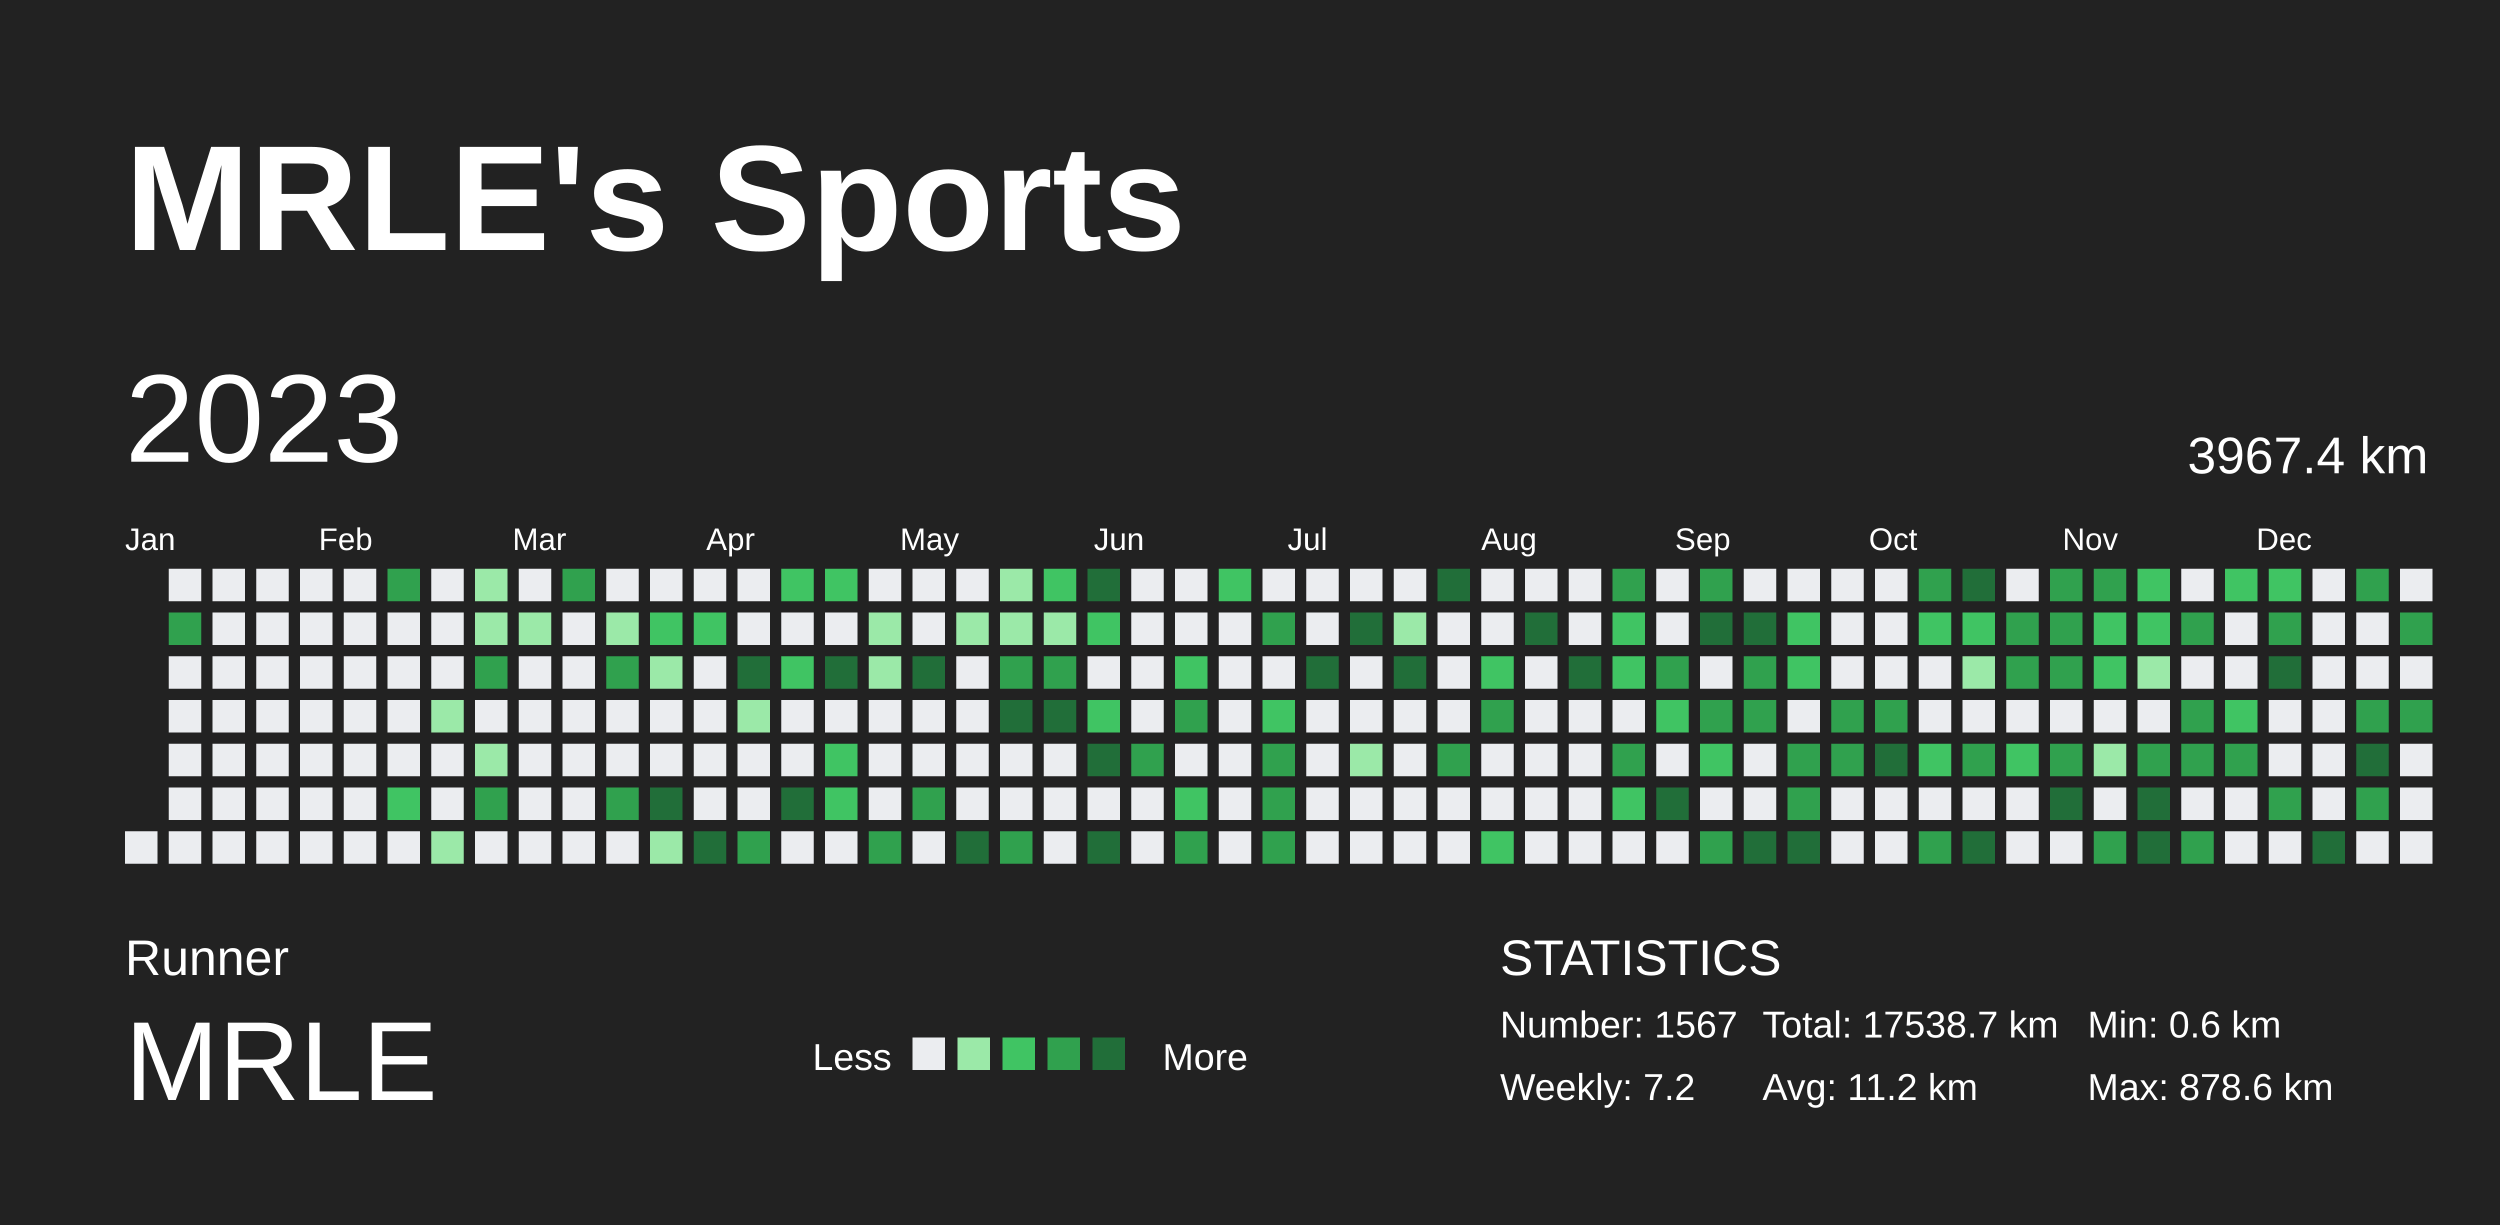
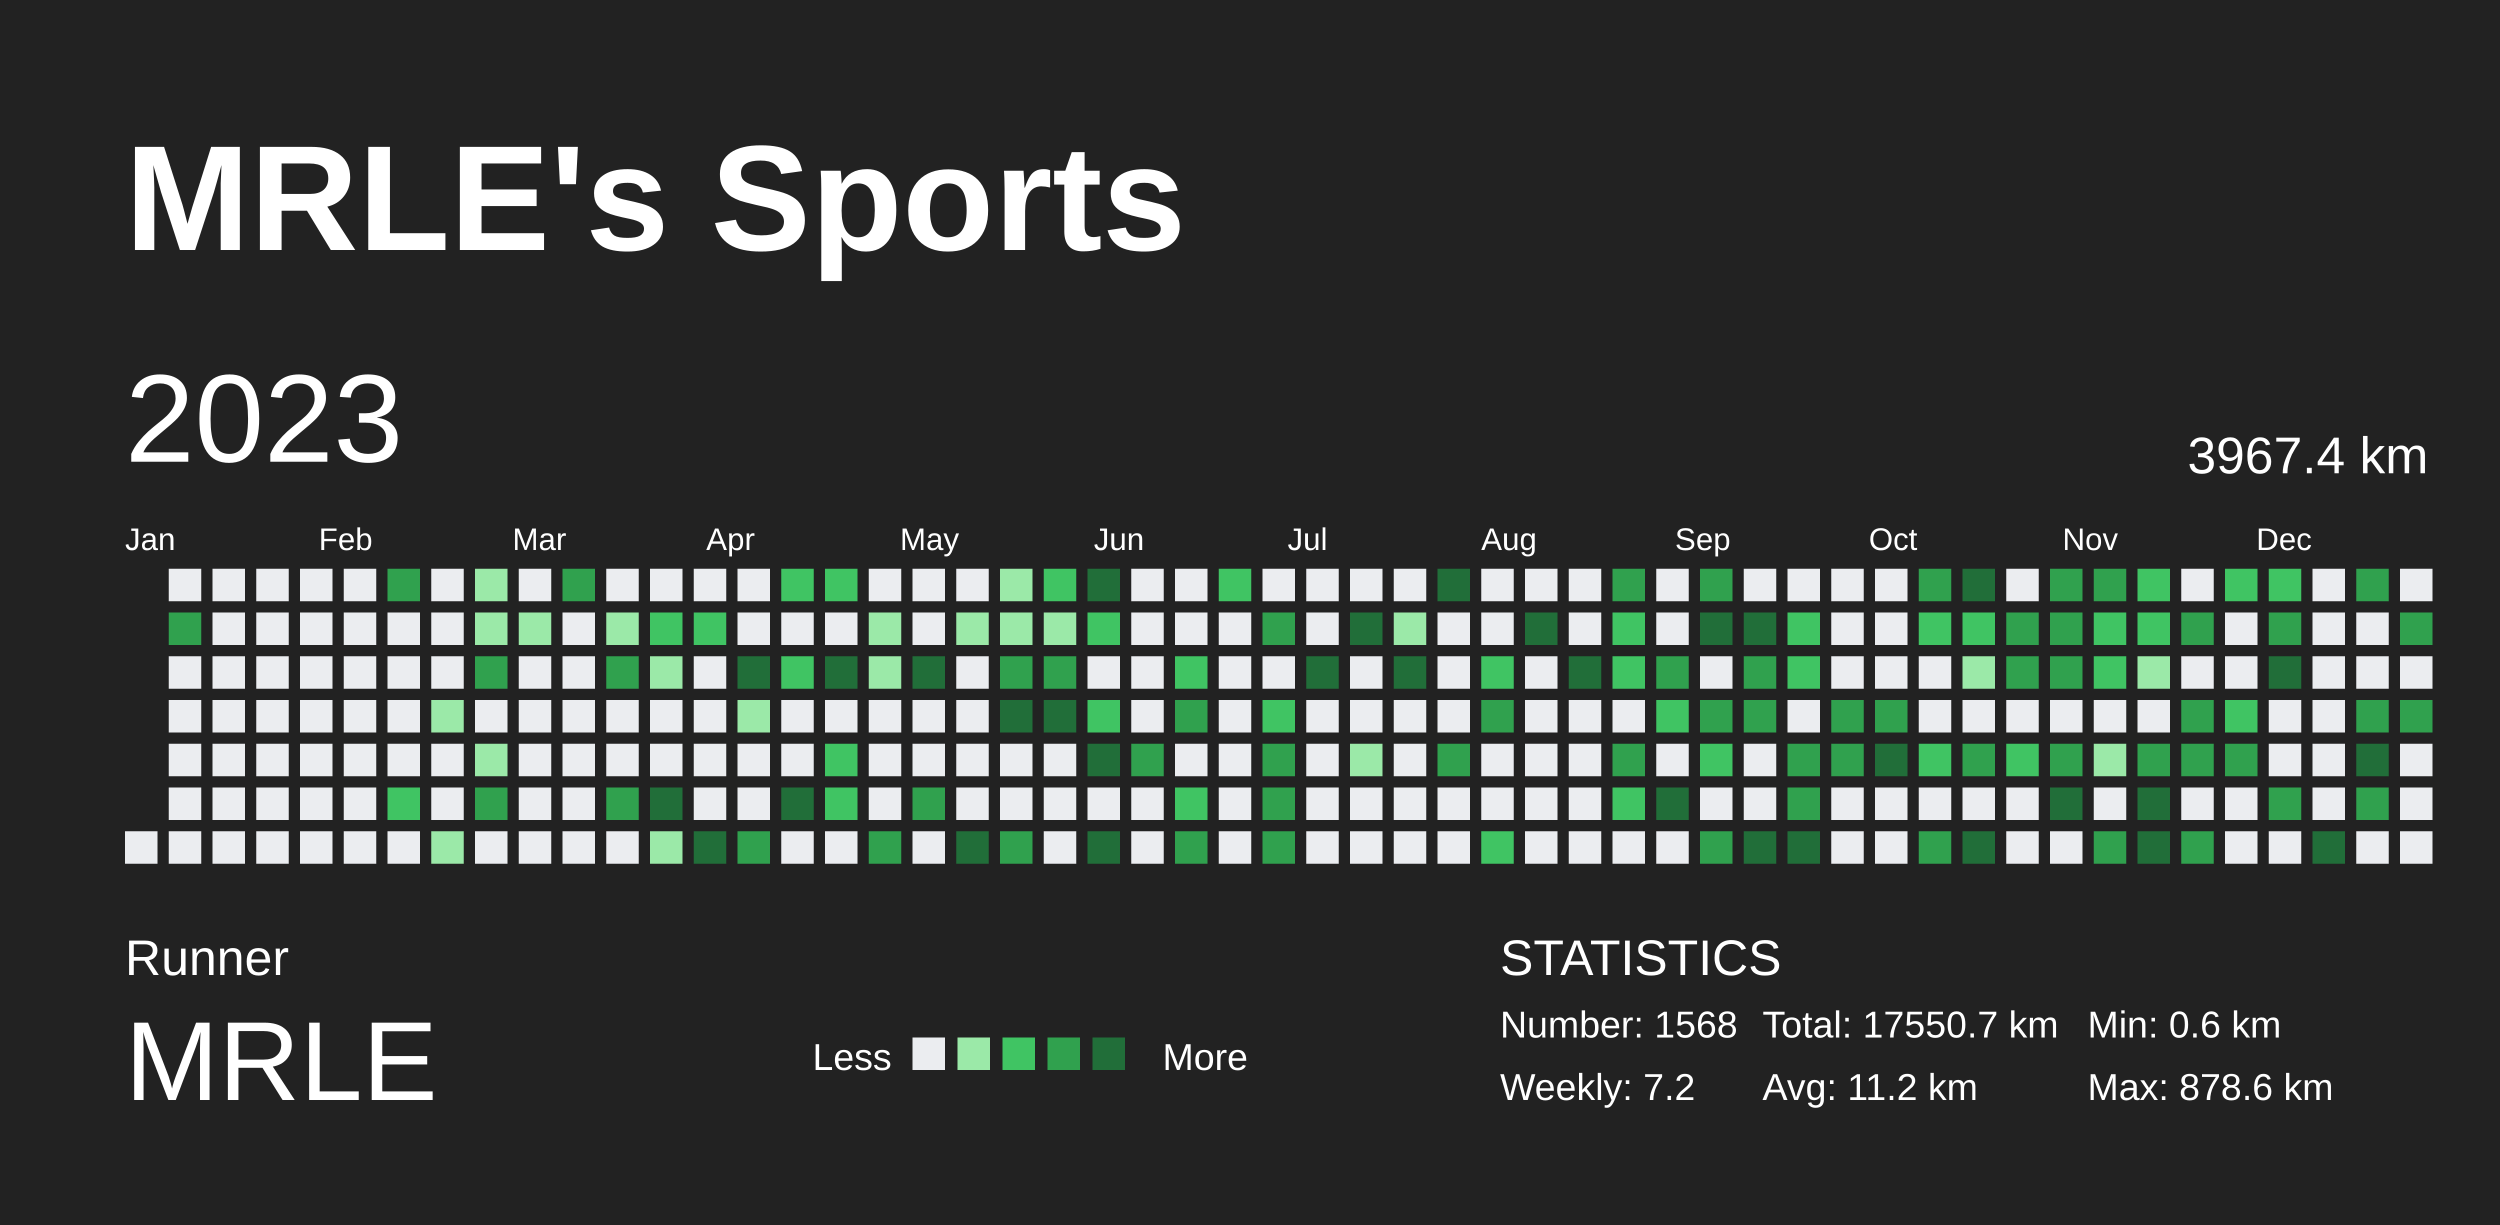
<svg xmlns="http://www.w3.org/2000/svg" baseProfile="full" height="98mm" version="1.1" viewBox="0,0,200,98" width="200mm">
  <defs />
  <rect fill="#222222" height="98" width="200" x="0" y="0" />
  <text fill="#FFFFFF" style="font-size:12px; font-family:Arial; font-weight:bold;" x="10" y="20">MRLE's Sports</text>
  <text fill="#FFFFFF" style="font-size:4px; font-family:Arial" x="10" y="78">Runner</text>
  <text fill="#FFFFFF" style="font-size:9px; font-family:Arial" x="10" y="88">MRLE</text>
  <text fill="#FFFFFF" style="font-size:3px; font-family:Arial" x="65" y="85.6">Less</text>
  <rect fill="#ebedf0" height="2.6" width="2.6" x="73" y="83" />
  <rect fill="#9be9a8" height="2.6" width="2.6" x="76.6" y="83" />
  <rect fill="#40c463" height="2.6" width="2.6" x="80.2" y="83" />
  <rect fill="#30a14e" height="2.6" width="2.6" x="83.8" y="83" />
  <rect fill="#216e39" height="2.6" width="2.6" x="87.4" y="83" />
  <text fill="#FFFFFF" style="font-size:3px; font-family:Arial" x="93" y="85.6">More</text>
  <text fill="#FFFFFF" style="font-size:4px; font-family:Arial" x="120" y="78">STATISTICS</text>
-   <text fill="#FFFFFF" style="font-size:3px; font-family:Arial" x="120" y="83">Number: 1567</text>
+   <text fill="#FFFFFF" style="font-size:3px; font-family:Arial" x="120" y="83">Number: 1568</text>
  <text fill="#FFFFFF" style="font-size:3px; font-family:Arial" x="120" y="88">Weekly: 7.2</text>
-   <text fill="#FFFFFF" style="font-size:3px; font-family:Arial" x="141" y="83">Total: 17538.7 km</text>
+   <text fill="#FFFFFF" style="font-size:3px; font-family:Arial" x="141" y="83">Total: 17550.7 km</text>
  <text fill="#FFFFFF" style="font-size:3px; font-family:Arial" x="141" y="88">Avg: 11.2 km</text>
  <text fill="#FFFFFF" style="font-size:3px; font-family:Arial" x="167" y="83">Min: 0.6 km</text>
  <text fill="#FFFFFF" style="font-size:3px; font-family:Arial" x="167" y="88">Max: 878.6 km</text>
  <text dominant-baseline="hanging" fill="#FFFFFF" style="font-size:10.0px; font-family:Arial;" x="10" y="30">2023</text>
  <text dominant-baseline="hanging" fill="#FFFFFF" style="font-size:4.125px; font-family:Arial;" x="175" y="35">3967.4 km</text>
  <text fill="#FFFFFF" style="font-size:2.5px; font-family:Arial" x="10.0" y="44">Jan</text>
  <text fill="#FFFFFF" style="font-size:2.5px; font-family:Arial" x="25.5" y="44">Feb</text>
  <text fill="#FFFFFF" style="font-size:2.5px; font-family:Arial" x="41.0" y="44">Mar</text>
  <text fill="#FFFFFF" style="font-size:2.5px; font-family:Arial" x="56.5" y="44">Apr</text>
  <text fill="#FFFFFF" style="font-size:2.5px; font-family:Arial" x="72.0" y="44">May</text>
  <text fill="#FFFFFF" style="font-size:2.5px; font-family:Arial" x="87.5" y="44">Jun</text>
  <text fill="#FFFFFF" style="font-size:2.5px; font-family:Arial" x="103.0" y="44">Jul</text>
  <text fill="#FFFFFF" style="font-size:2.5px; font-family:Arial" x="118.5" y="44">Aug</text>
  <text fill="#FFFFFF" style="font-size:2.5px; font-family:Arial" x="134.0" y="44">Sep</text>
  <text fill="#FFFFFF" style="font-size:2.5px; font-family:Arial" x="149.5" y="44">Oct</text>
  <text fill="#FFFFFF" style="font-size:2.5px; font-family:Arial" x="165.0" y="44">Nov</text>
  <text fill="#FFFFFF" style="font-size:2.5px; font-family:Arial" x="180.5" y="44">Dec</text>
  <rect fill="#ebedf0" height="2.6" width="2.6" x="10.0" y="66.5" />
  <rect fill="#ebedf0" height="2.6" width="2.6" x="13.5" y="45.5" />
  <rect fill="#30a14e" height="2.6" width="2.6" x="13.5" y="49.0" />
  <rect fill="#ebedf0" height="2.6" width="2.6" x="13.5" y="52.5" />
  <rect fill="#ebedf0" height="2.6" width="2.6" x="13.5" y="56.0" />
  <rect fill="#ebedf0" height="2.6" width="2.6" x="13.5" y="59.5" />
  <rect fill="#ebedf0" height="2.6" width="2.6" x="13.5" y="63.0" />
  <rect fill="#ebedf0" height="2.6" width="2.6" x="13.5" y="66.5" />
  <rect fill="#ebedf0" height="2.6" width="2.6" x="17.0" y="45.5" />
  <rect fill="#ebedf0" height="2.6" width="2.6" x="17.0" y="49.0" />
  <rect fill="#ebedf0" height="2.6" width="2.6" x="17.0" y="52.5" />
  <rect fill="#ebedf0" height="2.6" width="2.6" x="17.0" y="56.0" />
  <rect fill="#ebedf0" height="2.6" width="2.6" x="17.0" y="59.5" />
  <rect fill="#ebedf0" height="2.6" width="2.6" x="17.0" y="63.0" />
  <rect fill="#ebedf0" height="2.6" width="2.6" x="17.0" y="66.5" />
  <rect fill="#ebedf0" height="2.6" width="2.6" x="20.5" y="45.5" />
  <rect fill="#ebedf0" height="2.6" width="2.6" x="20.5" y="49.0" />
  <rect fill="#ebedf0" height="2.6" width="2.6" x="20.5" y="52.5" />
  <rect fill="#ebedf0" height="2.6" width="2.6" x="20.5" y="56.0" />
  <rect fill="#ebedf0" height="2.6" width="2.6" x="20.5" y="59.5" />
  <rect fill="#ebedf0" height="2.6" width="2.6" x="20.5" y="63.0" />
  <rect fill="#ebedf0" height="2.6" width="2.6" x="20.5" y="66.5" />
  <rect fill="#ebedf0" height="2.6" width="2.6" x="24.0" y="45.5" />
  <rect fill="#ebedf0" height="2.6" width="2.6" x="24.0" y="49.0" />
  <rect fill="#ebedf0" height="2.6" width="2.6" x="24.0" y="52.5" />
  <rect fill="#ebedf0" height="2.6" width="2.6" x="24.0" y="56.0" />
  <rect fill="#ebedf0" height="2.6" width="2.6" x="24.0" y="59.5" />
  <rect fill="#ebedf0" height="2.6" width="2.6" x="24.0" y="63.0" />
  <rect fill="#ebedf0" height="2.6" width="2.6" x="24.0" y="66.5" />
  <rect fill="#ebedf0" height="2.6" width="2.6" x="27.5" y="45.5" />
  <rect fill="#ebedf0" height="2.6" width="2.6" x="27.5" y="49.0" />
  <rect fill="#ebedf0" height="2.6" width="2.6" x="27.5" y="52.5" />
  <rect fill="#ebedf0" height="2.6" width="2.6" x="27.5" y="56.0" />
  <rect fill="#ebedf0" height="2.6" width="2.6" x="27.5" y="59.5" />
  <rect fill="#ebedf0" height="2.6" width="2.6" x="27.5" y="63.0" />
  <rect fill="#ebedf0" height="2.6" width="2.6" x="27.5" y="66.5" />
  <rect fill="#30a14e" height="2.6" width="2.6" x="31.0" y="45.5" />
  <rect fill="#ebedf0" height="2.6" width="2.6" x="31.0" y="49.0" />
  <rect fill="#ebedf0" height="2.6" width="2.6" x="31.0" y="52.5" />
  <rect fill="#ebedf0" height="2.6" width="2.6" x="31.0" y="56.0" />
  <rect fill="#ebedf0" height="2.6" width="2.6" x="31.0" y="59.5" />
  <rect fill="#40c463" height="2.6" width="2.6" x="31.0" y="63.0" />
  <rect fill="#ebedf0" height="2.6" width="2.6" x="31.0" y="66.5" />
  <rect fill="#ebedf0" height="2.6" width="2.6" x="34.5" y="45.5" />
  <rect fill="#ebedf0" height="2.6" width="2.6" x="34.5" y="49.0" />
  <rect fill="#ebedf0" height="2.6" width="2.6" x="34.5" y="52.5" />
  <rect fill="#9be9a8" height="2.6" width="2.6" x="34.5" y="56.0" />
  <rect fill="#ebedf0" height="2.6" width="2.6" x="34.5" y="59.5" />
  <rect fill="#ebedf0" height="2.6" width="2.6" x="34.5" y="63.0" />
  <rect fill="#9be9a8" height="2.6" width="2.6" x="34.5" y="66.5" />
  <rect fill="#9be9a8" height="2.6" width="2.6" x="38.0" y="45.5" />
  <rect fill="#9be9a8" height="2.6" width="2.6" x="38.0" y="49.0" />
  <rect fill="#30a14e" height="2.6" width="2.6" x="38.0" y="52.5" />
  <rect fill="#ebedf0" height="2.6" width="2.6" x="38.0" y="56.0" />
  <rect fill="#9be9a8" height="2.6" width="2.6" x="38.0" y="59.5" />
  <rect fill="#30a14e" height="2.6" width="2.6" x="38.0" y="63.0" />
  <rect fill="#ebedf0" height="2.6" width="2.6" x="38.0" y="66.5" />
  <rect fill="#ebedf0" height="2.6" width="2.6" x="41.5" y="45.5" />
  <rect fill="#9be9a8" height="2.6" width="2.6" x="41.5" y="49.0" />
  <rect fill="#ebedf0" height="2.6" width="2.6" x="41.5" y="52.5" />
  <rect fill="#ebedf0" height="2.6" width="2.6" x="41.5" y="56.0" />
  <rect fill="#ebedf0" height="2.6" width="2.6" x="41.5" y="59.5" />
  <rect fill="#ebedf0" height="2.6" width="2.6" x="41.5" y="63.0" />
  <rect fill="#ebedf0" height="2.6" width="2.6" x="41.5" y="66.5" />
  <rect fill="#30a14e" height="2.6" width="2.6" x="45.0" y="45.5" />
  <rect fill="#ebedf0" height="2.6" width="2.6" x="45.0" y="49.0" />
  <rect fill="#ebedf0" height="2.6" width="2.6" x="45.0" y="52.5" />
  <rect fill="#ebedf0" height="2.6" width="2.6" x="45.0" y="56.0" />
  <rect fill="#ebedf0" height="2.6" width="2.6" x="45.0" y="59.5" />
  <rect fill="#ebedf0" height="2.6" width="2.6" x="45.0" y="63.0" />
  <rect fill="#ebedf0" height="2.6" width="2.6" x="45.0" y="66.5" />
  <rect fill="#ebedf0" height="2.6" width="2.6" x="48.5" y="45.5" />
  <rect fill="#9be9a8" height="2.6" width="2.6" x="48.5" y="49.0" />
  <rect fill="#30a14e" height="2.6" width="2.6" x="48.5" y="52.5" />
  <rect fill="#ebedf0" height="2.6" width="2.6" x="48.5" y="56.0" />
  <rect fill="#ebedf0" height="2.6" width="2.6" x="48.5" y="59.5" />
  <rect fill="#30a14e" height="2.6" width="2.6" x="48.5" y="63.0" />
  <rect fill="#ebedf0" height="2.6" width="2.6" x="48.5" y="66.5" />
  <rect fill="#ebedf0" height="2.6" width="2.6" x="52.0" y="45.5" />
  <rect fill="#40c463" height="2.6" width="2.6" x="52.0" y="49.0" />
  <rect fill="#9be9a8" height="2.6" width="2.6" x="52.0" y="52.5" />
  <rect fill="#ebedf0" height="2.6" width="2.6" x="52.0" y="56.0" />
  <rect fill="#ebedf0" height="2.6" width="2.6" x="52.0" y="59.5" />
  <rect fill="#216e39" height="2.6" width="2.6" x="52.0" y="63.0" />
  <rect fill="#9be9a8" height="2.6" width="2.6" x="52.0" y="66.5" />
  <rect fill="#ebedf0" height="2.6" width="2.6" x="55.5" y="45.5" />
  <rect fill="#40c463" height="2.6" width="2.6" x="55.5" y="49.0" />
  <rect fill="#ebedf0" height="2.6" width="2.6" x="55.5" y="52.5" />
  <rect fill="#ebedf0" height="2.6" width="2.6" x="55.5" y="56.0" />
  <rect fill="#ebedf0" height="2.6" width="2.6" x="55.5" y="59.5" />
  <rect fill="#ebedf0" height="2.6" width="2.6" x="55.5" y="63.0" />
  <rect fill="#216e39" height="2.6" width="2.6" x="55.5" y="66.5" />
  <rect fill="#ebedf0" height="2.6" width="2.6" x="59.0" y="45.5" />
  <rect fill="#ebedf0" height="2.6" width="2.6" x="59.0" y="49.0" />
  <rect fill="#216e39" height="2.6" width="2.6" x="59.0" y="52.5" />
  <rect fill="#9be9a8" height="2.6" width="2.6" x="59.0" y="56.0" />
  <rect fill="#ebedf0" height="2.6" width="2.6" x="59.0" y="59.5" />
  <rect fill="#ebedf0" height="2.6" width="2.6" x="59.0" y="63.0" />
  <rect fill="#30a14e" height="2.6" width="2.6" x="59.0" y="66.5" />
  <rect fill="#40c463" height="2.6" width="2.6" x="62.5" y="45.5" />
  <rect fill="#ebedf0" height="2.6" width="2.6" x="62.5" y="49.0" />
  <rect fill="#40c463" height="2.6" width="2.6" x="62.5" y="52.5" />
  <rect fill="#ebedf0" height="2.6" width="2.6" x="62.5" y="56.0" />
  <rect fill="#ebedf0" height="2.6" width="2.6" x="62.5" y="59.5" />
  <rect fill="#216e39" height="2.6" width="2.6" x="62.5" y="63.0" />
  <rect fill="#ebedf0" height="2.6" width="2.6" x="62.5" y="66.5" />
  <rect fill="#40c463" height="2.6" width="2.6" x="66.0" y="45.5" />
  <rect fill="#ebedf0" height="2.6" width="2.6" x="66.0" y="49.0" />
  <rect fill="#216e39" height="2.6" width="2.6" x="66.0" y="52.5" />
  <rect fill="#ebedf0" height="2.6" width="2.6" x="66.0" y="56.0" />
  <rect fill="#40c463" height="2.6" width="2.6" x="66.0" y="59.5" />
  <rect fill="#40c463" height="2.6" width="2.6" x="66.0" y="63.0" />
  <rect fill="#ebedf0" height="2.6" width="2.6" x="66.0" y="66.5" />
  <rect fill="#ebedf0" height="2.6" width="2.6" x="69.5" y="45.5" />
  <rect fill="#9be9a8" height="2.6" width="2.6" x="69.5" y="49.0" />
  <rect fill="#9be9a8" height="2.6" width="2.6" x="69.5" y="52.5" />
  <rect fill="#ebedf0" height="2.6" width="2.6" x="69.5" y="56.0" />
  <rect fill="#ebedf0" height="2.6" width="2.6" x="69.5" y="59.5" />
  <rect fill="#ebedf0" height="2.6" width="2.6" x="69.5" y="63.0" />
  <rect fill="#30a14e" height="2.6" width="2.6" x="69.5" y="66.5" />
  <rect fill="#ebedf0" height="2.6" width="2.6" x="73.0" y="45.5" />
  <rect fill="#ebedf0" height="2.6" width="2.6" x="73.0" y="49.0" />
  <rect fill="#216e39" height="2.6" width="2.6" x="73.0" y="52.5" />
  <rect fill="#ebedf0" height="2.6" width="2.6" x="73.0" y="56.0" />
  <rect fill="#ebedf0" height="2.6" width="2.6" x="73.0" y="59.5" />
  <rect fill="#30a14e" height="2.6" width="2.6" x="73.0" y="63.0" />
  <rect fill="#ebedf0" height="2.6" width="2.6" x="73.0" y="66.5" />
  <rect fill="#ebedf0" height="2.6" width="2.6" x="76.5" y="45.5" />
  <rect fill="#9be9a8" height="2.6" width="2.6" x="76.5" y="49.0" />
  <rect fill="#ebedf0" height="2.6" width="2.6" x="76.5" y="52.5" />
  <rect fill="#ebedf0" height="2.6" width="2.6" x="76.5" y="56.0" />
  <rect fill="#ebedf0" height="2.6" width="2.6" x="76.5" y="59.5" />
  <rect fill="#ebedf0" height="2.6" width="2.6" x="76.5" y="63.0" />
  <rect fill="#216e39" height="2.6" width="2.6" x="76.5" y="66.5" />
  <rect fill="#9be9a8" height="2.6" width="2.6" x="80.0" y="45.5" />
  <rect fill="#9be9a8" height="2.6" width="2.6" x="80.0" y="49.0" />
  <rect fill="#30a14e" height="2.6" width="2.6" x="80.0" y="52.5" />
  <rect fill="#216e39" height="2.6" width="2.6" x="80.0" y="56.0" />
  <rect fill="#ebedf0" height="2.6" width="2.6" x="80.0" y="59.5" />
  <rect fill="#ebedf0" height="2.6" width="2.6" x="80.0" y="63.0" />
  <rect fill="#30a14e" height="2.6" width="2.6" x="80.0" y="66.5" />
  <rect fill="#40c463" height="2.6" width="2.6" x="83.5" y="45.5" />
  <rect fill="#9be9a8" height="2.6" width="2.6" x="83.5" y="49.0" />
  <rect fill="#30a14e" height="2.6" width="2.6" x="83.5" y="52.5" />
  <rect fill="#216e39" height="2.6" width="2.6" x="83.5" y="56.0" />
  <rect fill="#ebedf0" height="2.6" width="2.6" x="83.5" y="59.5" />
  <rect fill="#ebedf0" height="2.6" width="2.6" x="83.5" y="63.0" />
  <rect fill="#ebedf0" height="2.6" width="2.6" x="83.5" y="66.5" />
  <rect fill="#216e39" height="2.6" width="2.6" x="87.0" y="45.5" />
  <rect fill="#40c463" height="2.6" width="2.6" x="87.0" y="49.0" />
  <rect fill="#ebedf0" height="2.6" width="2.6" x="87.0" y="52.5" />
  <rect fill="#40c463" height="2.6" width="2.6" x="87.0" y="56.0" />
  <rect fill="#216e39" height="2.6" width="2.6" x="87.0" y="59.5" />
  <rect fill="#ebedf0" height="2.6" width="2.6" x="87.0" y="63.0" />
  <rect fill="#216e39" height="2.6" width="2.6" x="87.0" y="66.5" />
  <rect fill="#ebedf0" height="2.6" width="2.6" x="90.5" y="45.5" />
  <rect fill="#ebedf0" height="2.6" width="2.6" x="90.5" y="49.0" />
  <rect fill="#ebedf0" height="2.6" width="2.6" x="90.5" y="52.5" />
  <rect fill="#ebedf0" height="2.6" width="2.6" x="90.5" y="56.0" />
  <rect fill="#30a14e" height="2.6" width="2.6" x="90.5" y="59.5" />
  <rect fill="#ebedf0" height="2.6" width="2.6" x="90.5" y="63.0" />
  <rect fill="#ebedf0" height="2.6" width="2.6" x="90.5" y="66.5" />
  <rect fill="#ebedf0" height="2.6" width="2.6" x="94.0" y="45.5" />
  <rect fill="#ebedf0" height="2.6" width="2.6" x="94.0" y="49.0" />
  <rect fill="#40c463" height="2.6" width="2.6" x="94.0" y="52.5" />
  <rect fill="#30a14e" height="2.6" width="2.6" x="94.0" y="56.0" />
  <rect fill="#ebedf0" height="2.6" width="2.6" x="94.0" y="59.5" />
  <rect fill="#40c463" height="2.6" width="2.6" x="94.0" y="63.0" />
  <rect fill="#30a14e" height="2.6" width="2.6" x="94.0" y="66.5" />
  <rect fill="#40c463" height="2.6" width="2.6" x="97.5" y="45.5" />
  <rect fill="#ebedf0" height="2.6" width="2.6" x="97.5" y="49.0" />
  <rect fill="#ebedf0" height="2.6" width="2.6" x="97.5" y="52.5" />
  <rect fill="#ebedf0" height="2.6" width="2.6" x="97.5" y="56.0" />
  <rect fill="#ebedf0" height="2.6" width="2.6" x="97.5" y="59.5" />
  <rect fill="#ebedf0" height="2.6" width="2.6" x="97.5" y="63.0" />
  <rect fill="#ebedf0" height="2.6" width="2.6" x="97.5" y="66.5" />
  <rect fill="#ebedf0" height="2.6" width="2.6" x="101.0" y="45.5" />
  <rect fill="#30a14e" height="2.6" width="2.6" x="101.0" y="49.0" />
  <rect fill="#ebedf0" height="2.6" width="2.6" x="101.0" y="52.5" />
  <rect fill="#40c463" height="2.6" width="2.6" x="101.0" y="56.0" />
  <rect fill="#30a14e" height="2.6" width="2.6" x="101.0" y="59.5" />
  <rect fill="#30a14e" height="2.6" width="2.6" x="101.0" y="63.0" />
  <rect fill="#30a14e" height="2.6" width="2.6" x="101.0" y="66.5" />
  <rect fill="#ebedf0" height="2.6" width="2.6" x="104.5" y="45.5" />
  <rect fill="#ebedf0" height="2.6" width="2.6" x="104.5" y="49.0" />
  <rect fill="#216e39" height="2.6" width="2.6" x="104.5" y="52.5" />
  <rect fill="#ebedf0" height="2.6" width="2.6" x="104.5" y="56.0" />
  <rect fill="#ebedf0" height="2.6" width="2.6" x="104.5" y="59.5" />
  <rect fill="#ebedf0" height="2.6" width="2.6" x="104.5" y="63.0" />
  <rect fill="#ebedf0" height="2.6" width="2.6" x="104.5" y="66.5" />
  <rect fill="#ebedf0" height="2.6" width="2.6" x="108.0" y="45.5" />
  <rect fill="#216e39" height="2.6" width="2.6" x="108.0" y="49.0" />
  <rect fill="#ebedf0" height="2.6" width="2.6" x="108.0" y="52.5" />
  <rect fill="#ebedf0" height="2.6" width="2.6" x="108.0" y="56.0" />
  <rect fill="#9be9a8" height="2.6" width="2.6" x="108.0" y="59.5" />
  <rect fill="#ebedf0" height="2.6" width="2.6" x="108.0" y="63.0" />
  <rect fill="#ebedf0" height="2.6" width="2.6" x="108.0" y="66.5" />
  <rect fill="#ebedf0" height="2.6" width="2.6" x="111.5" y="45.5" />
  <rect fill="#9be9a8" height="2.6" width="2.6" x="111.5" y="49.0" />
  <rect fill="#216e39" height="2.6" width="2.6" x="111.5" y="52.5" />
  <rect fill="#ebedf0" height="2.6" width="2.6" x="111.5" y="56.0" />
  <rect fill="#ebedf0" height="2.6" width="2.6" x="111.5" y="59.5" />
  <rect fill="#ebedf0" height="2.6" width="2.6" x="111.5" y="63.0" />
  <rect fill="#ebedf0" height="2.6" width="2.6" x="111.5" y="66.5" />
  <rect fill="#216e39" height="2.6" width="2.6" x="115.0" y="45.5" />
  <rect fill="#ebedf0" height="2.6" width="2.6" x="115.0" y="49.0" />
  <rect fill="#ebedf0" height="2.6" width="2.6" x="115.0" y="52.5" />
  <rect fill="#ebedf0" height="2.6" width="2.6" x="115.0" y="56.0" />
  <rect fill="#30a14e" height="2.6" width="2.6" x="115.0" y="59.5" />
  <rect fill="#ebedf0" height="2.6" width="2.6" x="115.0" y="63.0" />
  <rect fill="#ebedf0" height="2.6" width="2.6" x="115.0" y="66.5" />
  <rect fill="#ebedf0" height="2.6" width="2.6" x="118.5" y="45.5" />
  <rect fill="#ebedf0" height="2.6" width="2.6" x="118.5" y="49.0" />
  <rect fill="#40c463" height="2.6" width="2.6" x="118.5" y="52.5" />
  <rect fill="#30a14e" height="2.6" width="2.6" x="118.5" y="56.0" />
  <rect fill="#ebedf0" height="2.6" width="2.6" x="118.5" y="59.5" />
  <rect fill="#ebedf0" height="2.6" width="2.6" x="118.5" y="63.0" />
  <rect fill="#40c463" height="2.6" width="2.6" x="118.5" y="66.5" />
  <rect fill="#ebedf0" height="2.6" width="2.6" x="122.0" y="45.5" />
  <rect fill="#216e39" height="2.6" width="2.6" x="122.0" y="49.0" />
  <rect fill="#ebedf0" height="2.6" width="2.6" x="122.0" y="52.5" />
  <rect fill="#ebedf0" height="2.6" width="2.6" x="122.0" y="56.0" />
  <rect fill="#ebedf0" height="2.6" width="2.6" x="122.0" y="59.5" />
  <rect fill="#ebedf0" height="2.6" width="2.6" x="122.0" y="63.0" />
  <rect fill="#ebedf0" height="2.6" width="2.6" x="122.0" y="66.5" />
  <rect fill="#ebedf0" height="2.6" width="2.6" x="125.5" y="45.5" />
  <rect fill="#ebedf0" height="2.6" width="2.6" x="125.5" y="49.0" />
  <rect fill="#216e39" height="2.6" width="2.6" x="125.5" y="52.5" />
  <rect fill="#ebedf0" height="2.6" width="2.6" x="125.5" y="56.0" />
  <rect fill="#ebedf0" height="2.6" width="2.6" x="125.5" y="59.5" />
  <rect fill="#ebedf0" height="2.6" width="2.6" x="125.5" y="63.0" />
  <rect fill="#ebedf0" height="2.6" width="2.6" x="125.5" y="66.5" />
  <rect fill="#30a14e" height="2.6" width="2.6" x="129.0" y="45.5" />
  <rect fill="#40c463" height="2.6" width="2.6" x="129.0" y="49.0" />
  <rect fill="#40c463" height="2.6" width="2.6" x="129.0" y="52.5" />
  <rect fill="#ebedf0" height="2.6" width="2.6" x="129.0" y="56.0" />
  <rect fill="#30a14e" height="2.6" width="2.6" x="129.0" y="59.5" />
  <rect fill="#40c463" height="2.6" width="2.6" x="129.0" y="63.0" />
  <rect fill="#ebedf0" height="2.6" width="2.6" x="129.0" y="66.5" />
  <rect fill="#ebedf0" height="2.6" width="2.6" x="132.5" y="45.5" />
  <rect fill="#ebedf0" height="2.6" width="2.6" x="132.5" y="49.0" />
  <rect fill="#30a14e" height="2.6" width="2.6" x="132.5" y="52.5" />
  <rect fill="#40c463" height="2.6" width="2.6" x="132.5" y="56.0" />
  <rect fill="#ebedf0" height="2.6" width="2.6" x="132.5" y="59.5" />
  <rect fill="#216e39" height="2.6" width="2.6" x="132.5" y="63.0" />
  <rect fill="#ebedf0" height="2.6" width="2.6" x="132.5" y="66.5" />
  <rect fill="#30a14e" height="2.6" width="2.6" x="136.0" y="45.5" />
  <rect fill="#216e39" height="2.6" width="2.6" x="136.0" y="49.0" />
  <rect fill="#ebedf0" height="2.6" width="2.6" x="136.0" y="52.5" />
  <rect fill="#30a14e" height="2.6" width="2.6" x="136.0" y="56.0" />
  <rect fill="#40c463" height="2.6" width="2.6" x="136.0" y="59.5" />
  <rect fill="#ebedf0" height="2.6" width="2.6" x="136.0" y="63.0" />
  <rect fill="#30a14e" height="2.6" width="2.6" x="136.0" y="66.5" />
  <rect fill="#ebedf0" height="2.6" width="2.6" x="139.5" y="45.5" />
  <rect fill="#216e39" height="2.6" width="2.6" x="139.5" y="49.0" />
  <rect fill="#30a14e" height="2.6" width="2.6" x="139.5" y="52.5" />
  <rect fill="#30a14e" height="2.6" width="2.6" x="139.5" y="56.0" />
  <rect fill="#ebedf0" height="2.6" width="2.6" x="139.5" y="59.5" />
  <rect fill="#ebedf0" height="2.6" width="2.6" x="139.5" y="63.0" />
  <rect fill="#216e39" height="2.6" width="2.6" x="139.5" y="66.5" />
  <rect fill="#ebedf0" height="2.6" width="2.6" x="143.0" y="45.5" />
  <rect fill="#40c463" height="2.6" width="2.6" x="143.0" y="49.0" />
  <rect fill="#40c463" height="2.6" width="2.6" x="143.0" y="52.5" />
  <rect fill="#ebedf0" height="2.6" width="2.6" x="143.0" y="56.0" />
  <rect fill="#30a14e" height="2.6" width="2.6" x="143.0" y="59.5" />
  <rect fill="#30a14e" height="2.6" width="2.6" x="143.0" y="63.0" />
  <rect fill="#216e39" height="2.6" width="2.6" x="143.0" y="66.5" />
  <rect fill="#ebedf0" height="2.6" width="2.6" x="146.5" y="45.5" />
  <rect fill="#ebedf0" height="2.6" width="2.6" x="146.5" y="49.0" />
  <rect fill="#ebedf0" height="2.6" width="2.6" x="146.5" y="52.5" />
  <rect fill="#30a14e" height="2.6" width="2.6" x="146.5" y="56.0" />
  <rect fill="#30a14e" height="2.6" width="2.6" x="146.5" y="59.5" />
  <rect fill="#ebedf0" height="2.6" width="2.6" x="146.5" y="63.0" />
  <rect fill="#ebedf0" height="2.6" width="2.6" x="146.5" y="66.5" />
  <rect fill="#ebedf0" height="2.6" width="2.6" x="150.0" y="45.5" />
  <rect fill="#ebedf0" height="2.6" width="2.6" x="150.0" y="49.0" />
  <rect fill="#ebedf0" height="2.6" width="2.6" x="150.0" y="52.5" />
  <rect fill="#30a14e" height="2.6" width="2.6" x="150.0" y="56.0" />
  <rect fill="#216e39" height="2.6" width="2.6" x="150.0" y="59.5" />
  <rect fill="#ebedf0" height="2.6" width="2.6" x="150.0" y="63.0" />
  <rect fill="#ebedf0" height="2.6" width="2.6" x="150.0" y="66.5" />
  <rect fill="#30a14e" height="2.6" width="2.6" x="153.5" y="45.5" />
  <rect fill="#40c463" height="2.6" width="2.6" x="153.5" y="49.0" />
  <rect fill="#ebedf0" height="2.6" width="2.6" x="153.5" y="52.5" />
  <rect fill="#ebedf0" height="2.6" width="2.6" x="153.5" y="56.0" />
  <rect fill="#40c463" height="2.6" width="2.6" x="153.5" y="59.5" />
  <rect fill="#ebedf0" height="2.6" width="2.6" x="153.5" y="63.0" />
  <rect fill="#30a14e" height="2.6" width="2.6" x="153.5" y="66.5" />
  <rect fill="#216e39" height="2.6" width="2.6" x="157.0" y="45.5" />
  <rect fill="#40c463" height="2.6" width="2.6" x="157.0" y="49.0" />
  <rect fill="#9be9a8" height="2.6" width="2.6" x="157.0" y="52.5" />
  <rect fill="#ebedf0" height="2.6" width="2.6" x="157.0" y="56.0" />
  <rect fill="#30a14e" height="2.6" width="2.6" x="157.0" y="59.5" />
  <rect fill="#ebedf0" height="2.6" width="2.6" x="157.0" y="63.0" />
  <rect fill="#216e39" height="2.6" width="2.6" x="157.0" y="66.5" />
  <rect fill="#ebedf0" height="2.6" width="2.6" x="160.5" y="45.5" />
  <rect fill="#30a14e" height="2.6" width="2.6" x="160.5" y="49.0" />
  <rect fill="#30a14e" height="2.6" width="2.6" x="160.5" y="52.5" />
  <rect fill="#ebedf0" height="2.6" width="2.6" x="160.5" y="56.0" />
  <rect fill="#40c463" height="2.6" width="2.6" x="160.5" y="59.5" />
  <rect fill="#ebedf0" height="2.6" width="2.6" x="160.5" y="63.0" />
  <rect fill="#ebedf0" height="2.6" width="2.6" x="160.5" y="66.5" />
  <rect fill="#30a14e" height="2.6" width="2.6" x="164.0" y="45.5" />
  <rect fill="#30a14e" height="2.6" width="2.6" x="164.0" y="49.0" />
  <rect fill="#30a14e" height="2.6" width="2.6" x="164.0" y="52.5" />
  <rect fill="#ebedf0" height="2.6" width="2.6" x="164.0" y="56.0" />
  <rect fill="#30a14e" height="2.6" width="2.6" x="164.0" y="59.5" />
  <rect fill="#216e39" height="2.6" width="2.6" x="164.0" y="63.0" />
  <rect fill="#ebedf0" height="2.6" width="2.6" x="164.0" y="66.5" />
  <rect fill="#30a14e" height="2.6" width="2.6" x="167.5" y="45.5" />
  <rect fill="#40c463" height="2.6" width="2.6" x="167.5" y="49.0" />
  <rect fill="#40c463" height="2.6" width="2.6" x="167.5" y="52.5" />
  <rect fill="#ebedf0" height="2.6" width="2.6" x="167.5" y="56.0" />
  <rect fill="#9be9a8" height="2.6" width="2.6" x="167.5" y="59.5" />
  <rect fill="#ebedf0" height="2.6" width="2.6" x="167.5" y="63.0" />
  <rect fill="#30a14e" height="2.6" width="2.6" x="167.5" y="66.5" />
  <rect fill="#40c463" height="2.6" width="2.6" x="171.0" y="45.5" />
  <rect fill="#40c463" height="2.6" width="2.6" x="171.0" y="49.0" />
  <rect fill="#9be9a8" height="2.6" width="2.6" x="171.0" y="52.5" />
  <rect fill="#ebedf0" height="2.6" width="2.6" x="171.0" y="56.0" />
  <rect fill="#30a14e" height="2.6" width="2.6" x="171.0" y="59.5" />
  <rect fill="#216e39" height="2.6" width="2.6" x="171.0" y="63.0" />
  <rect fill="#216e39" height="2.6" width="2.6" x="171.0" y="66.5" />
  <rect fill="#ebedf0" height="2.6" width="2.6" x="174.5" y="45.5" />
  <rect fill="#30a14e" height="2.6" width="2.6" x="174.5" y="49.0" />
  <rect fill="#ebedf0" height="2.6" width="2.6" x="174.5" y="52.5" />
  <rect fill="#30a14e" height="2.6" width="2.6" x="174.5" y="56.0" />
  <rect fill="#30a14e" height="2.6" width="2.6" x="174.5" y="59.5" />
  <rect fill="#ebedf0" height="2.6" width="2.6" x="174.5" y="63.0" />
  <rect fill="#30a14e" height="2.6" width="2.6" x="174.5" y="66.5" />
  <rect fill="#40c463" height="2.6" width="2.6" x="178.0" y="45.5" />
  <rect fill="#ebedf0" height="2.6" width="2.6" x="178.0" y="49.0" />
  <rect fill="#ebedf0" height="2.6" width="2.6" x="178.0" y="52.5" />
  <rect fill="#40c463" height="2.6" width="2.6" x="178.0" y="56.0" />
  <rect fill="#30a14e" height="2.6" width="2.6" x="178.0" y="59.5" />
  <rect fill="#ebedf0" height="2.6" width="2.6" x="178.0" y="63.0" />
  <rect fill="#ebedf0" height="2.6" width="2.6" x="178.0" y="66.5" />
  <rect fill="#40c463" height="2.6" width="2.6" x="181.5" y="45.5" />
  <rect fill="#30a14e" height="2.6" width="2.6" x="181.5" y="49.0" />
  <rect fill="#216e39" height="2.6" width="2.6" x="181.5" y="52.5" />
  <rect fill="#ebedf0" height="2.6" width="2.6" x="181.5" y="56.0" />
  <rect fill="#ebedf0" height="2.6" width="2.6" x="181.5" y="59.5" />
  <rect fill="#30a14e" height="2.6" width="2.6" x="181.5" y="63.0" />
  <rect fill="#ebedf0" height="2.6" width="2.6" x="181.5" y="66.5" />
  <rect fill="#ebedf0" height="2.6" width="2.6" x="185.0" y="45.5" />
  <rect fill="#ebedf0" height="2.6" width="2.6" x="185.0" y="49.0" />
  <rect fill="#ebedf0" height="2.6" width="2.6" x="185.0" y="52.5" />
  <rect fill="#ebedf0" height="2.6" width="2.6" x="185.0" y="56.0" />
  <rect fill="#ebedf0" height="2.6" width="2.6" x="185.0" y="59.5" />
  <rect fill="#ebedf0" height="2.6" width="2.6" x="185.0" y="63.0" />
  <rect fill="#216e39" height="2.6" width="2.6" x="185.0" y="66.5" />
  <rect fill="#30a14e" height="2.6" width="2.6" x="188.5" y="45.5" />
  <rect fill="#ebedf0" height="2.6" width="2.6" x="188.5" y="49.0" />
  <rect fill="#ebedf0" height="2.6" width="2.6" x="188.5" y="52.5" />
  <rect fill="#30a14e" height="2.6" width="2.6" x="188.5" y="56.0" />
  <rect fill="#216e39" height="2.6" width="2.6" x="188.5" y="59.5" />
  <rect fill="#30a14e" height="2.6" width="2.6" x="188.5" y="63.0" />
  <rect fill="#ebedf0" height="2.6" width="2.6" x="188.5" y="66.5" />
  <rect fill="#ebedf0" height="2.6" width="2.6" x="192.0" y="45.5" />
  <rect fill="#30a14e" height="2.6" width="2.6" x="192.0" y="49.0" />
  <rect fill="#ebedf0" height="2.6" width="2.6" x="192.0" y="52.5" />
  <rect fill="#30a14e" height="2.6" width="2.6" x="192.0" y="56.0" />
  <rect fill="#ebedf0" height="2.6" width="2.6" x="192.0" y="59.5" />
  <rect fill="#ebedf0" height="2.6" width="2.6" x="192.0" y="63.0" />
  <rect fill="#ebedf0" height="2.6" width="2.6" x="192.0" y="66.5" />
</svg>
